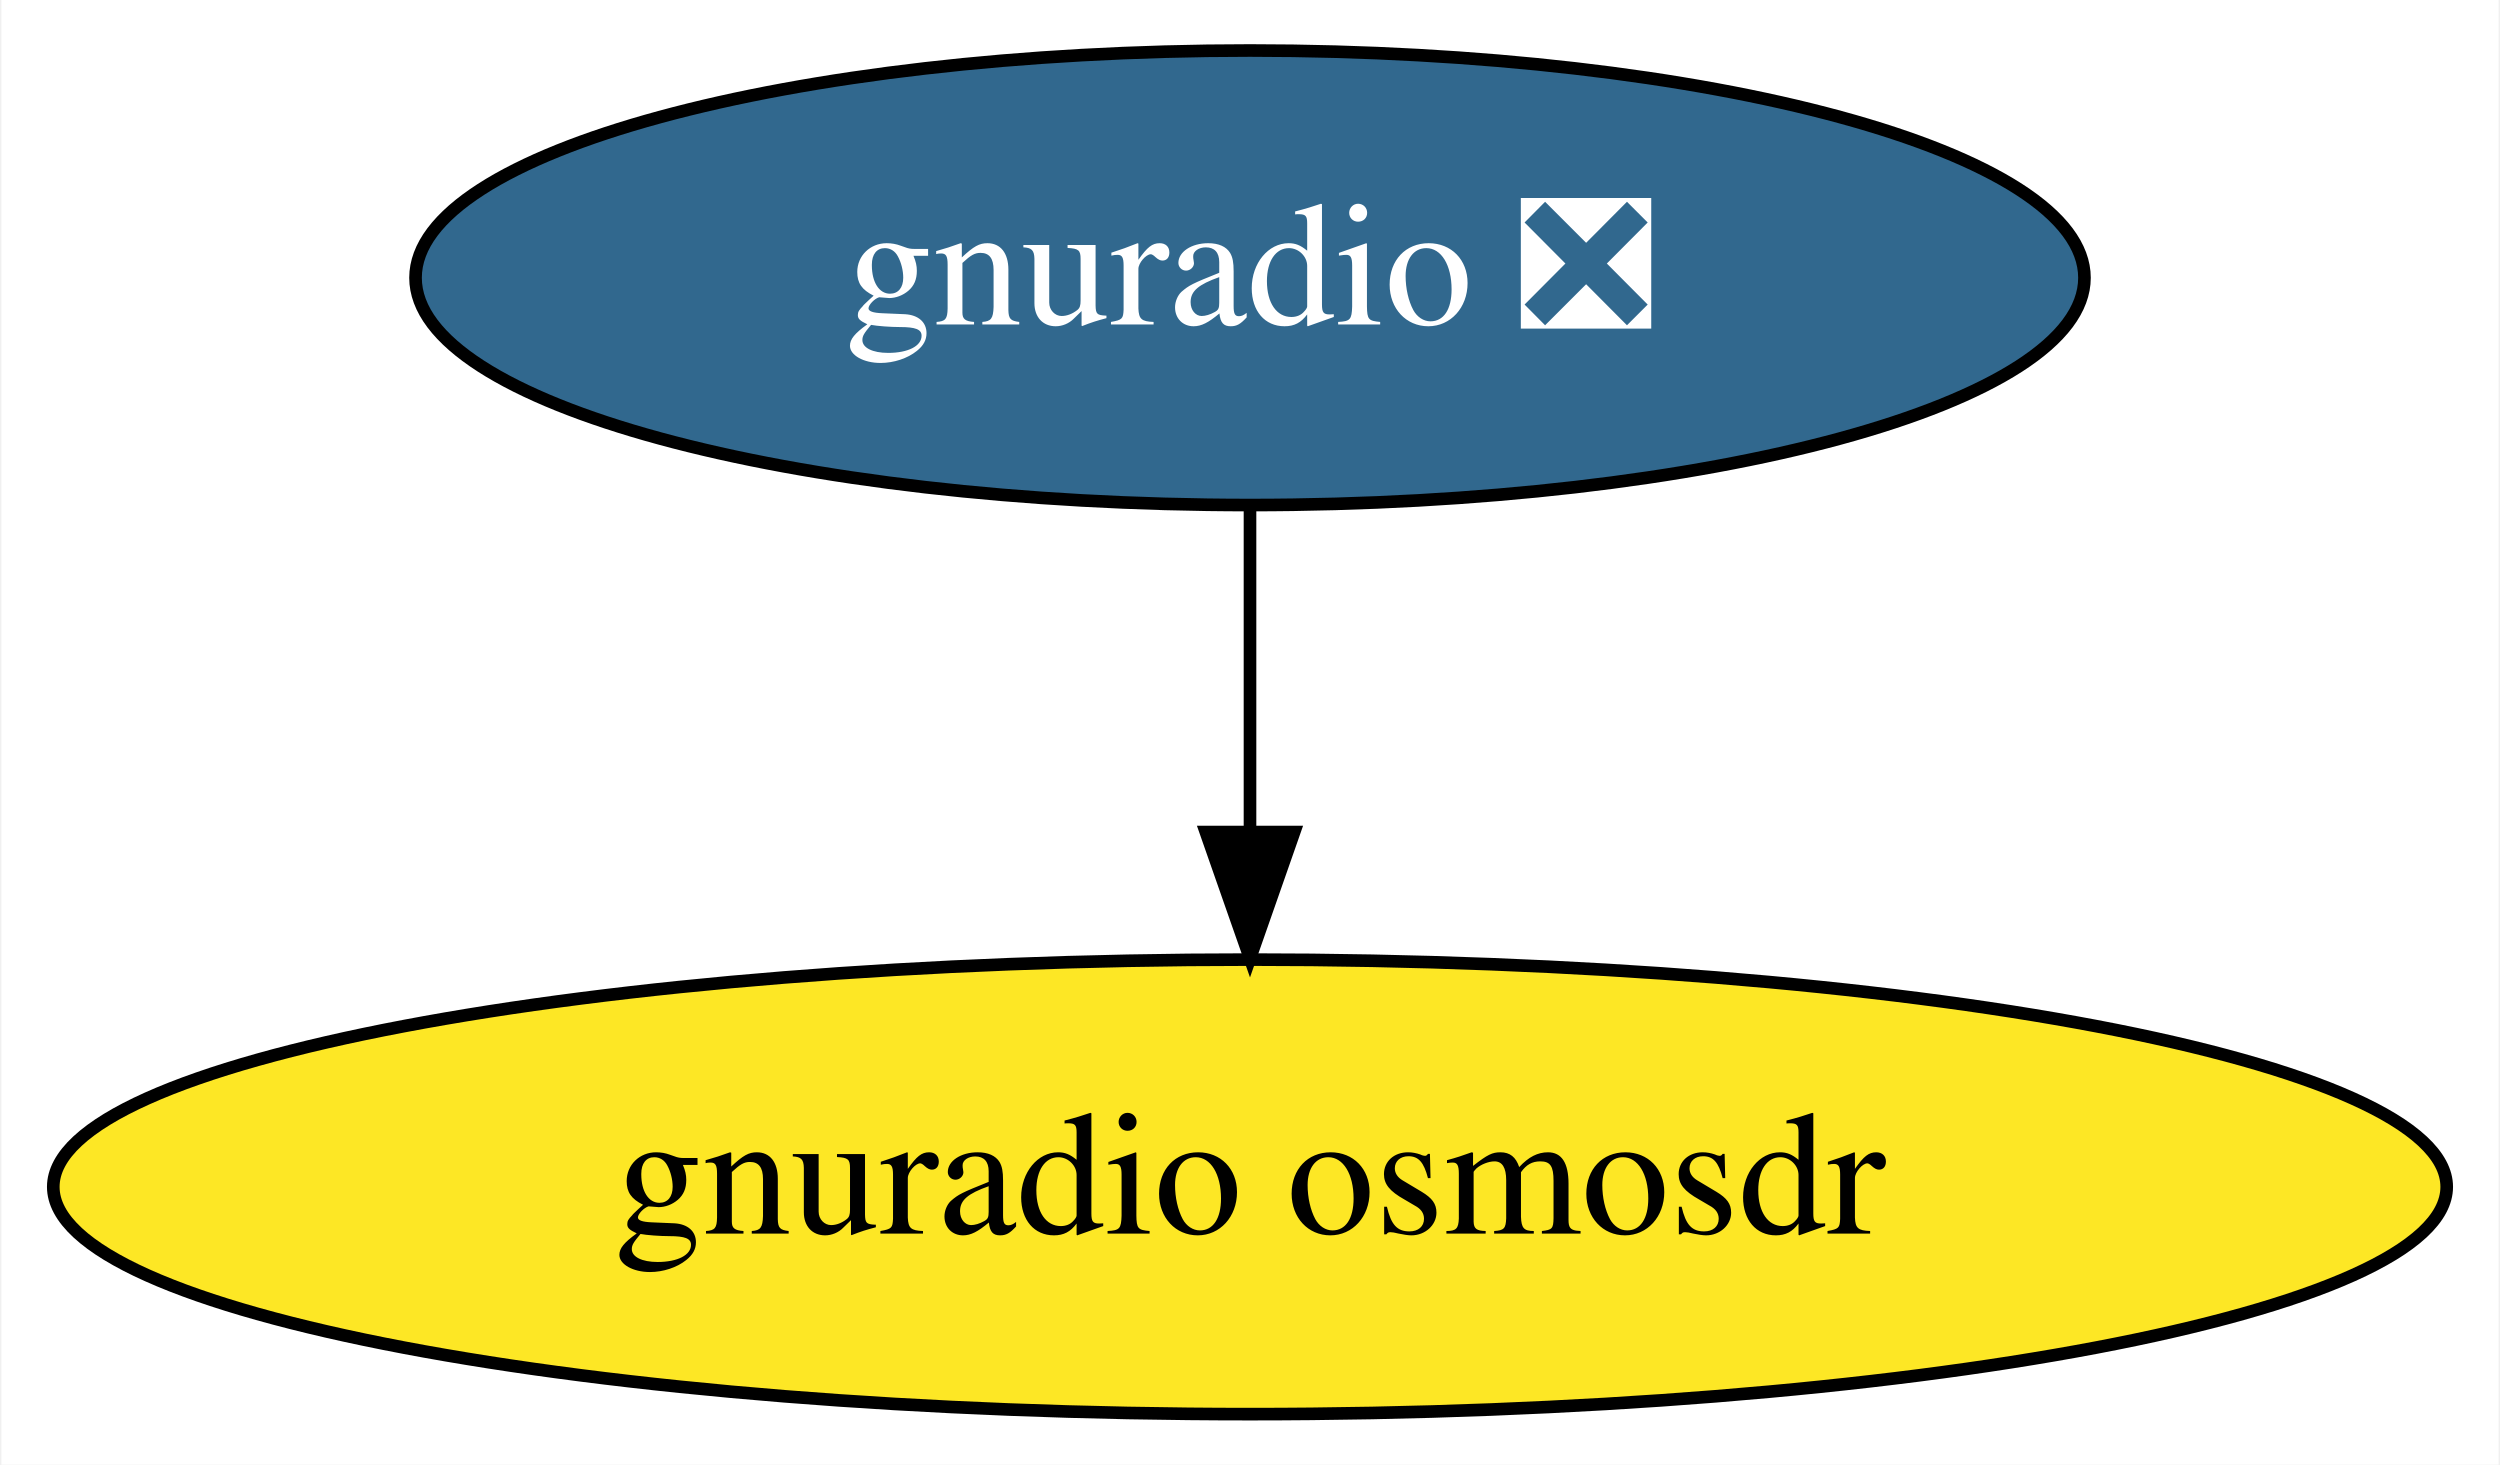
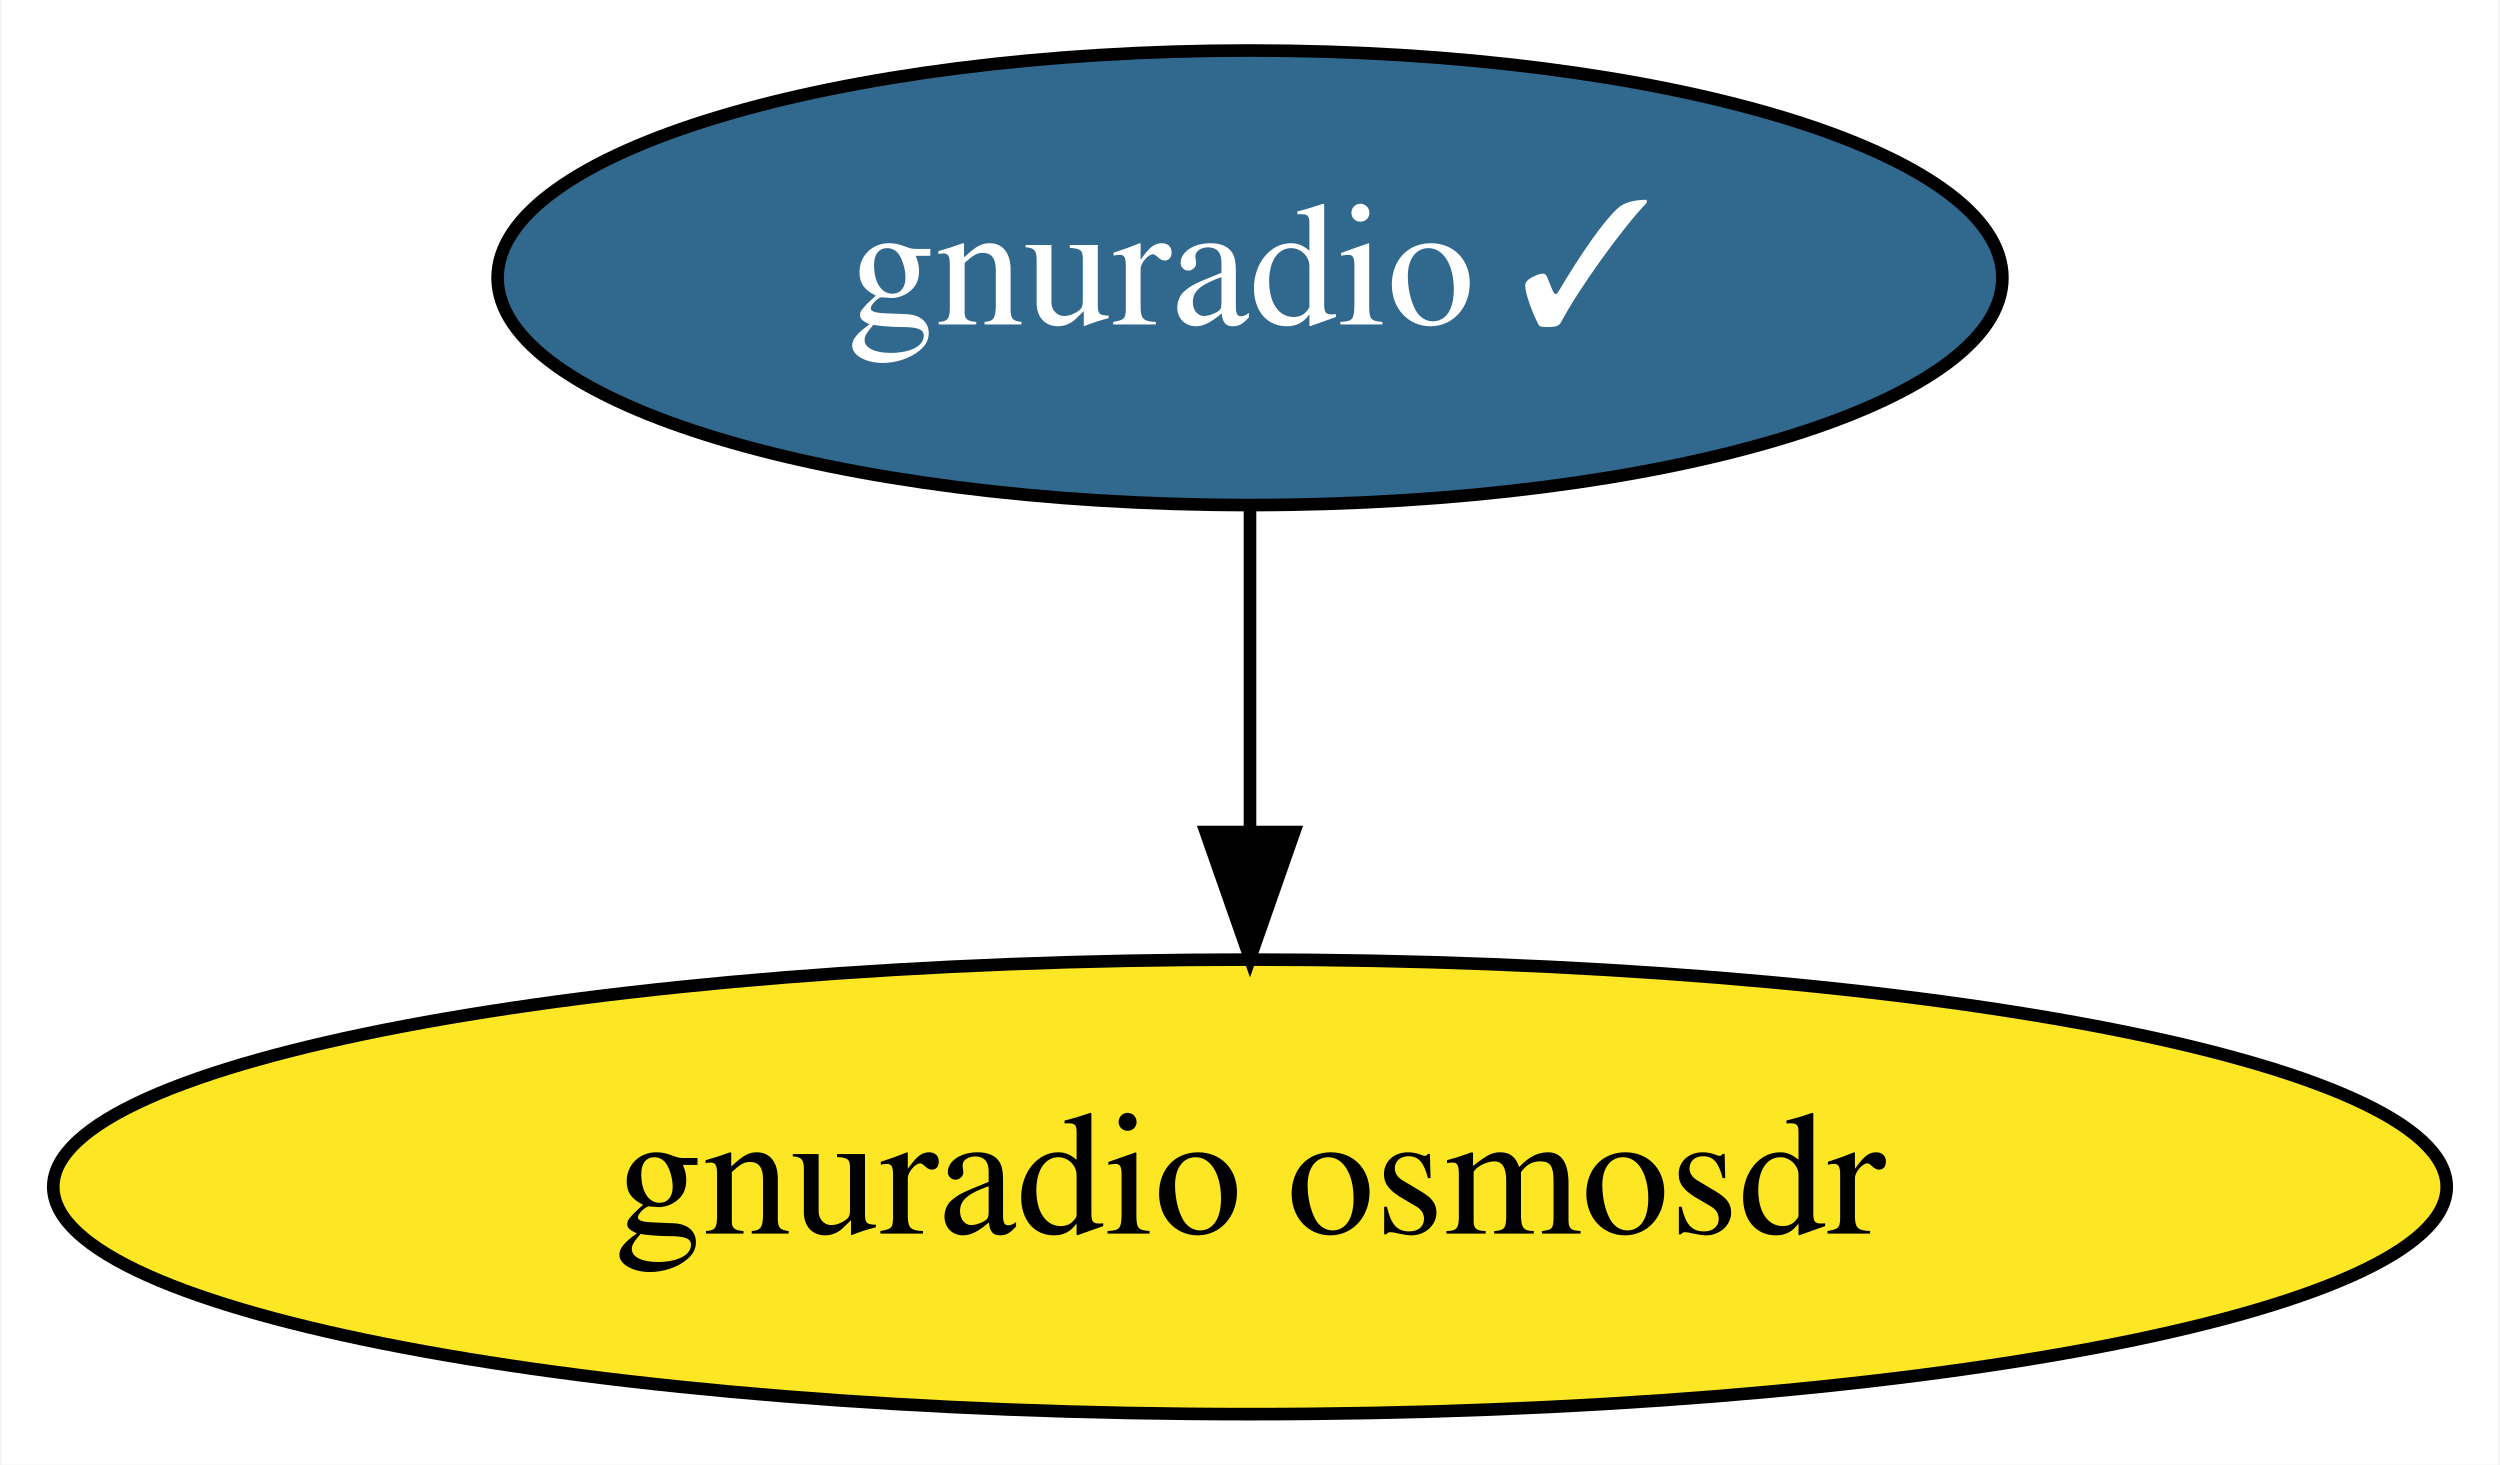
<svg xmlns="http://www.w3.org/2000/svg" xmlns:xlink="http://www.w3.org/1999/xlink" width="198pt" height="116pt" viewBox="0.00 0.00 197.78 116.00">
  <g id="graph0" class="graph" transform="scale(1 1) rotate(0) translate(4 112)">
    <polygon fill="white" stroke="none" points="-4,4 -4,-112 193.78,-112 193.78,4 -4,4" />
    <g id="node1" class="node">
      <g id="a_node1">
-         <a xlink:href="https://github.com/conda-forge/gnuradio-feedstock/pull/175" xlink:title="gnuradio ❎">
-           <ellipse fill="#31688e" stroke="black" cx="94.89" cy="-90" rx="66.09" ry="18" />
-           <text text-anchor="middle" x="94.89" y="-86.3" font-family="Times,serif" font-size="14.00" fill="white">gnuradio ❎</text>
+         <a xlink:href="https://github.com/conda-forge/gnuradio-feedstock/pull/175" xlink:title="gnuradio ✓">
+           <ellipse fill="#31688e" stroke="black" cx="94.89" cy="-90" rx="59.59" ry="18" />
+           <text text-anchor="middle" x="94.89" y="-86.3" font-family="Times,serif" font-size="14.00" fill="white">gnuradio ✓</text>
        </a>
      </g>
    </g>
    <g id="node2" class="node">
      <g id="a_node2">
        <a xlink:href="https://github.com/conda-forge/gnuradio-osmosdr-feedstock" xlink:title="gnuradio osmosdr">
          <ellipse fill="#fde725" stroke="black" cx="94.89" cy="-18" rx="94.78" ry="18" />
          <text text-anchor="middle" x="94.89" y="-14.3" font-family="Times,serif" font-size="14.00">gnuradio osmosdr</text>
        </a>
      </g>
    </g>
    <g id="edge1" class="edge">
      <path fill="none" stroke="black" d="M94.89,-71.7C94.89,-63.98 94.89,-54.71 94.89,-46.11" />
      <polygon fill="black" stroke="black" points="98.39,-46.1 94.89,-36.1 91.39,-46.1 98.39,-46.1" />
    </g>
  </g>
</svg>
